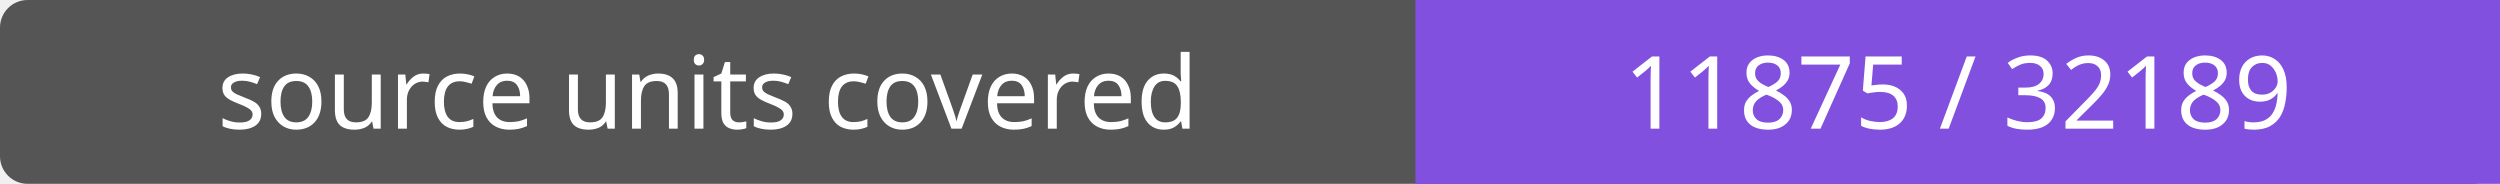
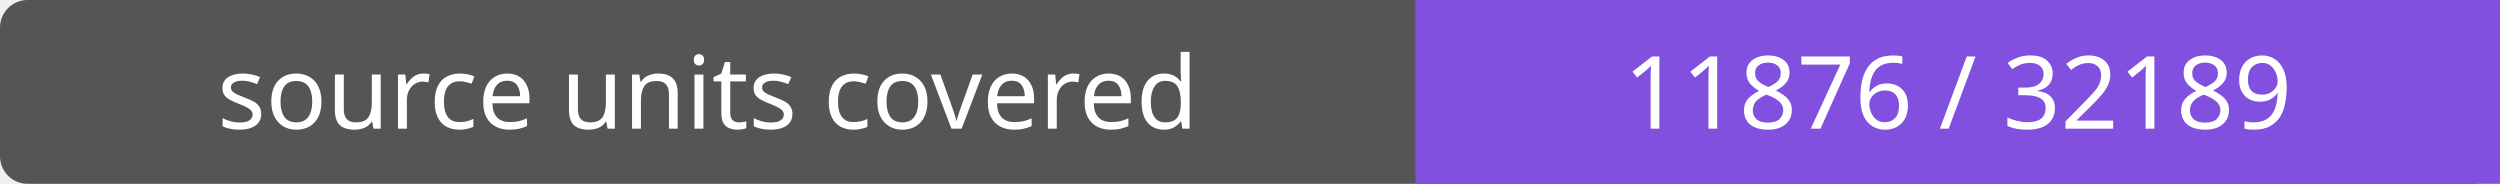
- <svg xmlns="http://www.w3.org/2000/svg" width="272" height="20" role="img" aria-label="source units covered: 11875 / 32189">
+ <svg xmlns="http://www.w3.org/2000/svg" width="272" height="20" role="img" aria-label="source units covered: 11876 / 32189">
  <rect width="272" height="20" rx="3" fill="#555" />
  <path fill="#8250df" d="M154 0h118v20H154z" />
  <g fill="#fff" text-anchor="middle" font-family="Verdana,sans-serif" font-size="11">
    <text x="77.0" y="14">source units covered</text>
-     <text x="213.0" y="14">11875 / 32189</text>
+     <text x="213.0" y="14">11876 / 32189</text>
  </g>
</svg>
